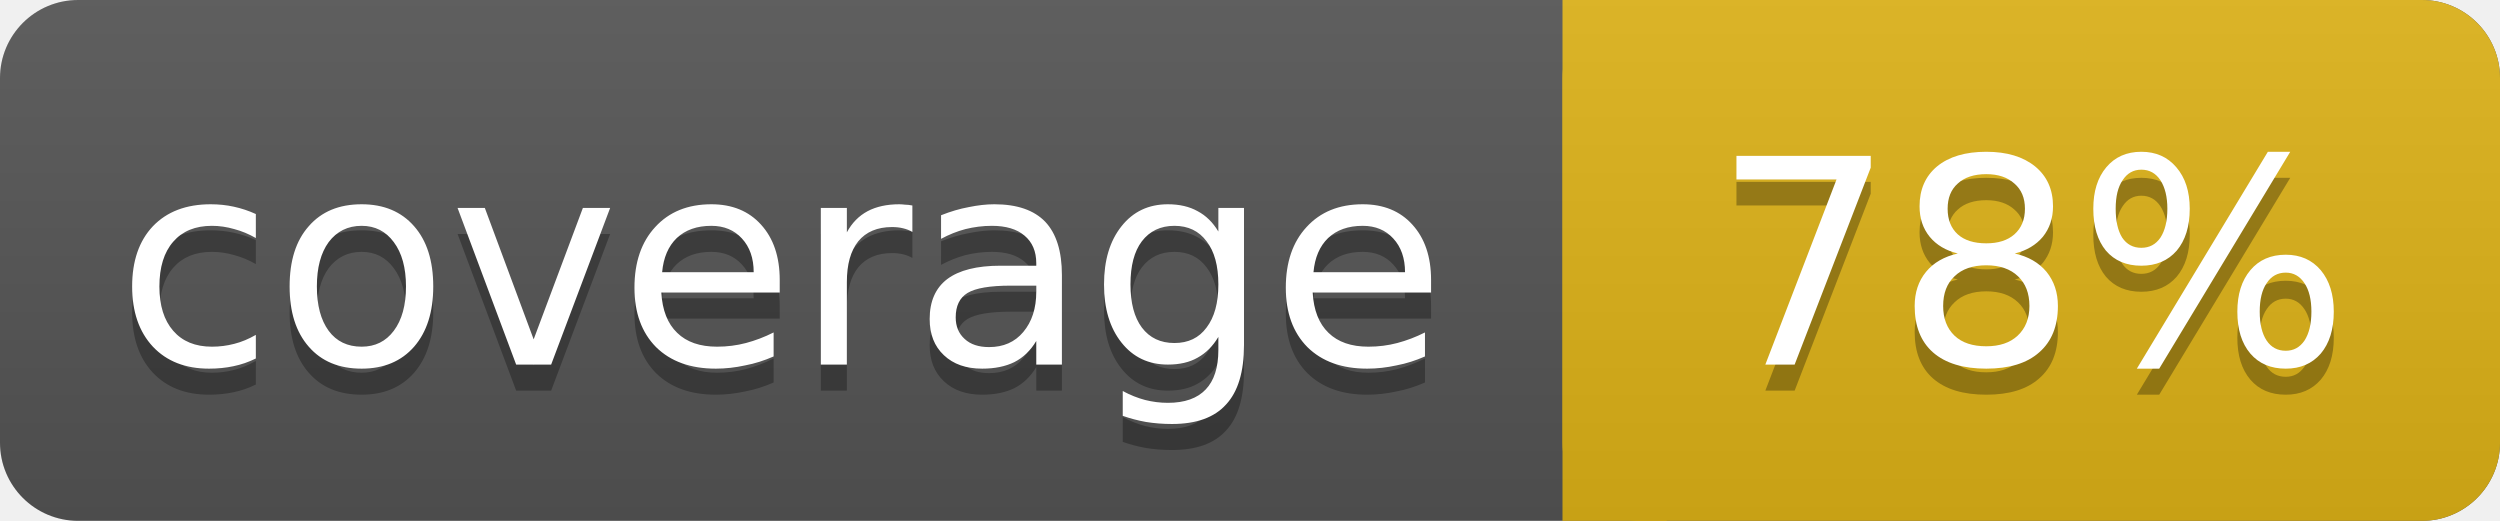
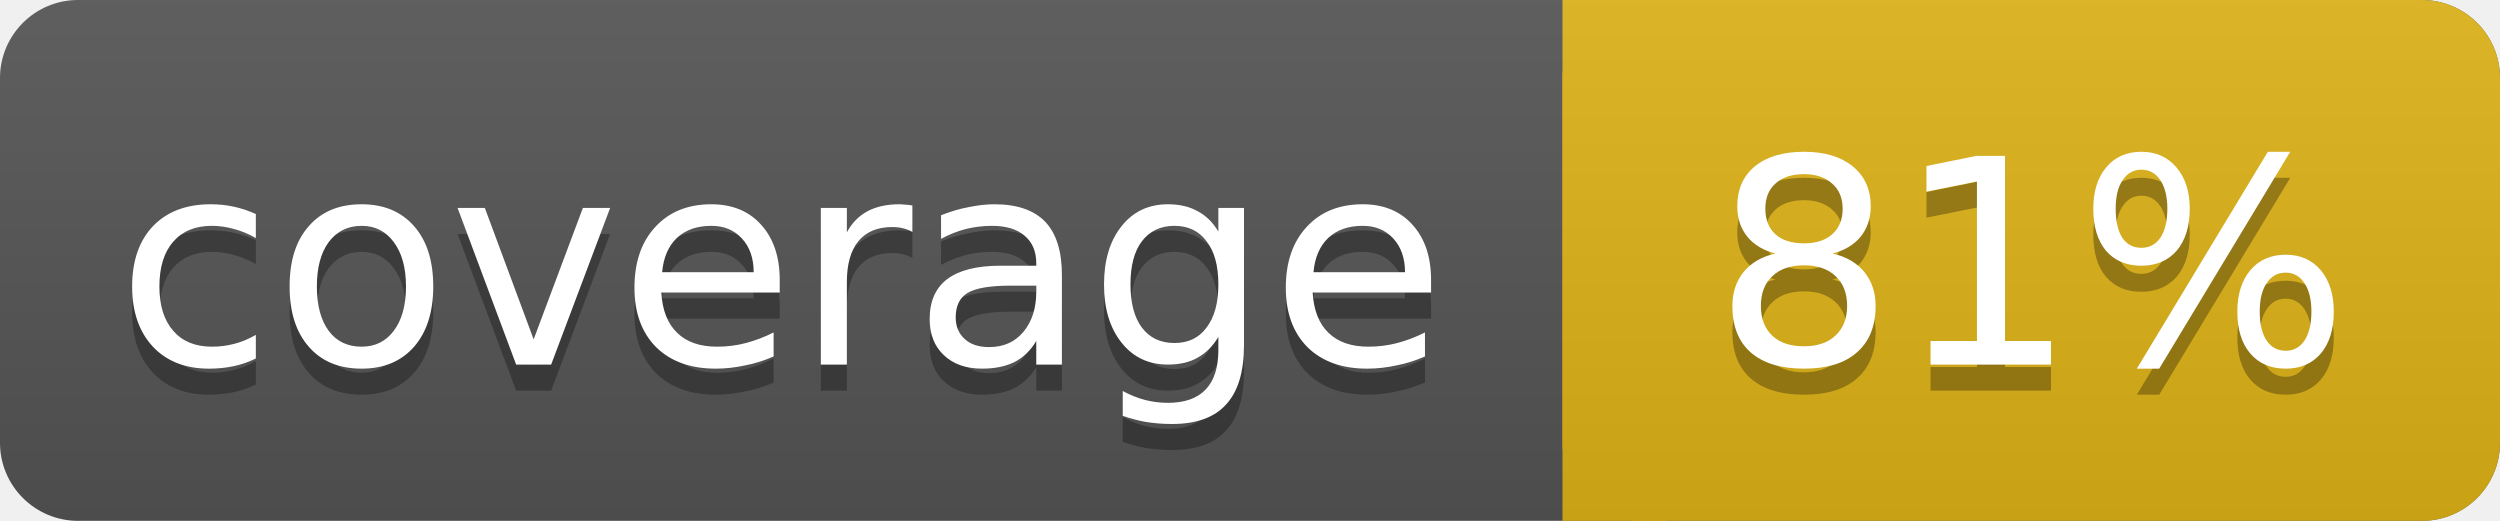
<svg xmlns="http://www.w3.org/2000/svg" width="96" height="20">
  <linearGradient id="smooth" x2="0" y2="100%">
    <stop offset="0" stop-color="#bbb" stop-opacity=".1" />
    <stop offset="1" stop-opacity=".1" />
  </linearGradient>
  <rect rx="3" width="96" height="20" fill="#555" />
  <rect rx="3" x="60" width="36" height="20" fill="#dfb317" />
  <rect x="60" width="4" height="20" fill="#dfb317" />
  <rect rx="3" width="96" height="20" fill="url(#smooth)" />
  <g fill="#fff" text-anchor="middle" font-family="DejaVu Sans,Verdana,sans-serif" font-size="11">
    <text x="30" y="15" fill="#010101" fill-opacity=".3">coverage</text>
    <text x="30" y="14">coverage</text>
-     <text x="78" y="15" fill="#010101" fill-opacity=".3">78%</text>
-     <text x="78" y="14">78%</text>
+     <text x="78" y="15" fill="#010101" fill-opacity=".3">81%</text>
+     <text x="78" y="14">81%</text>
  </g>
</svg>
